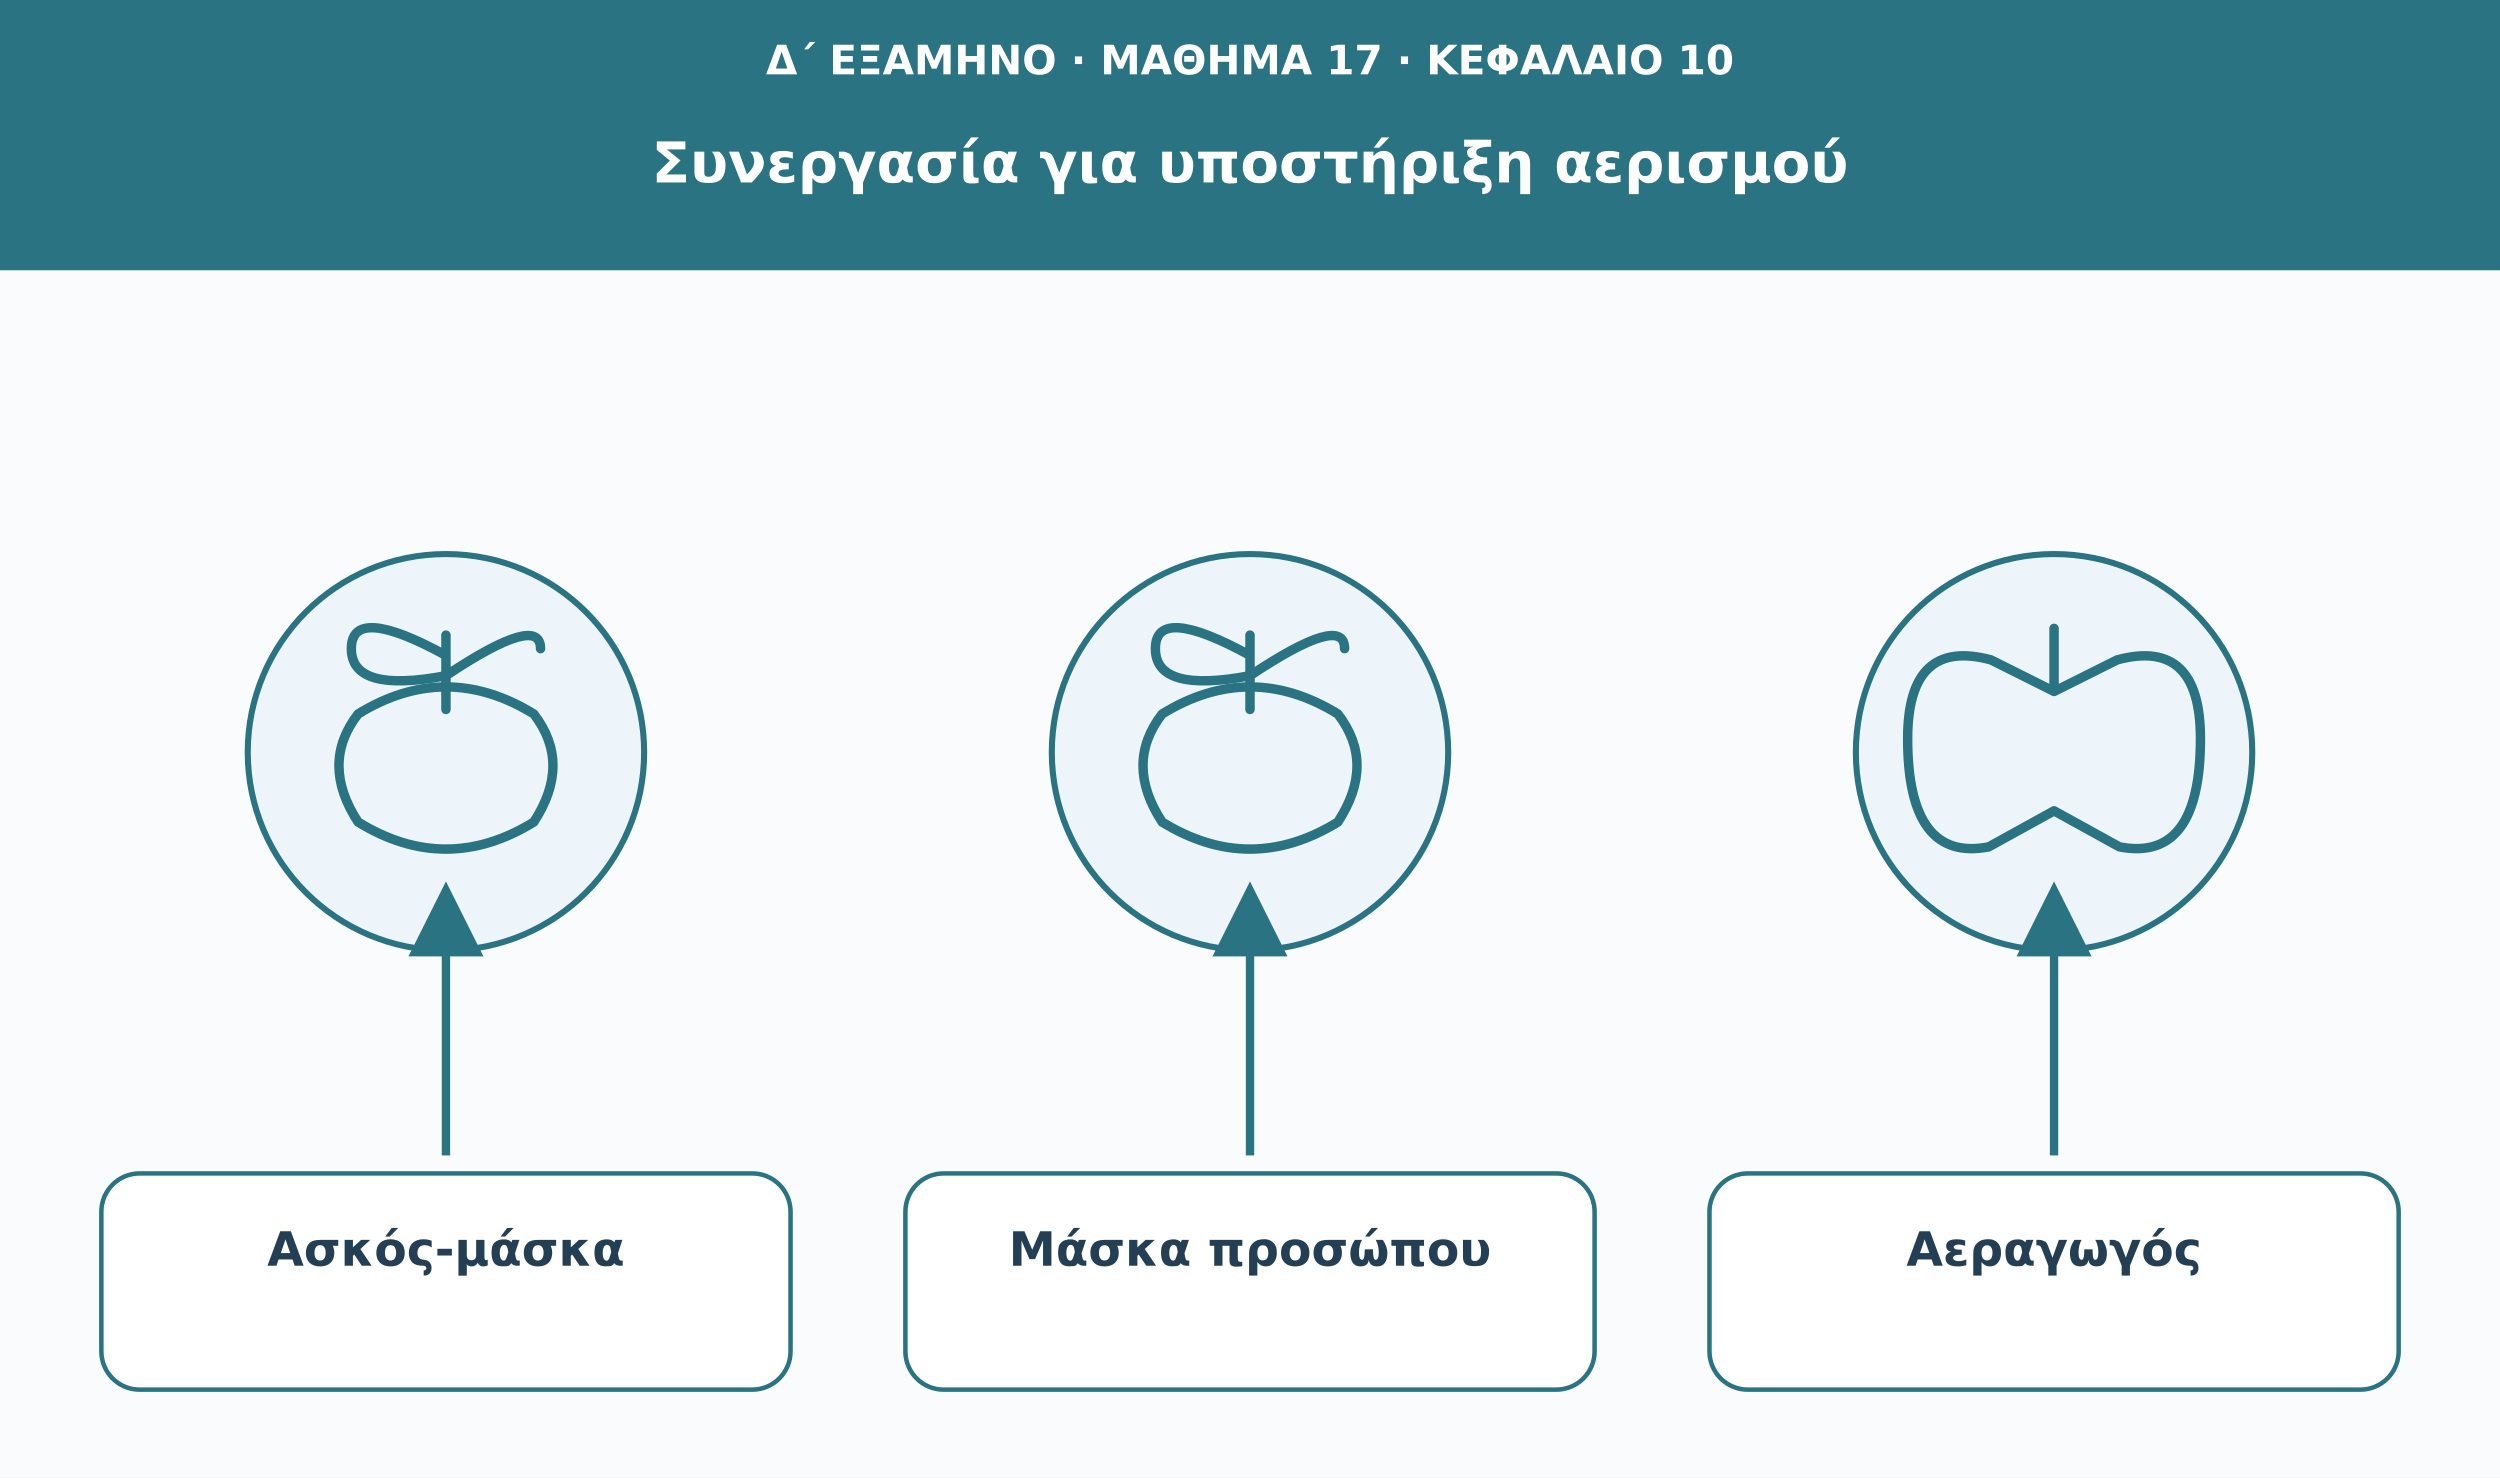
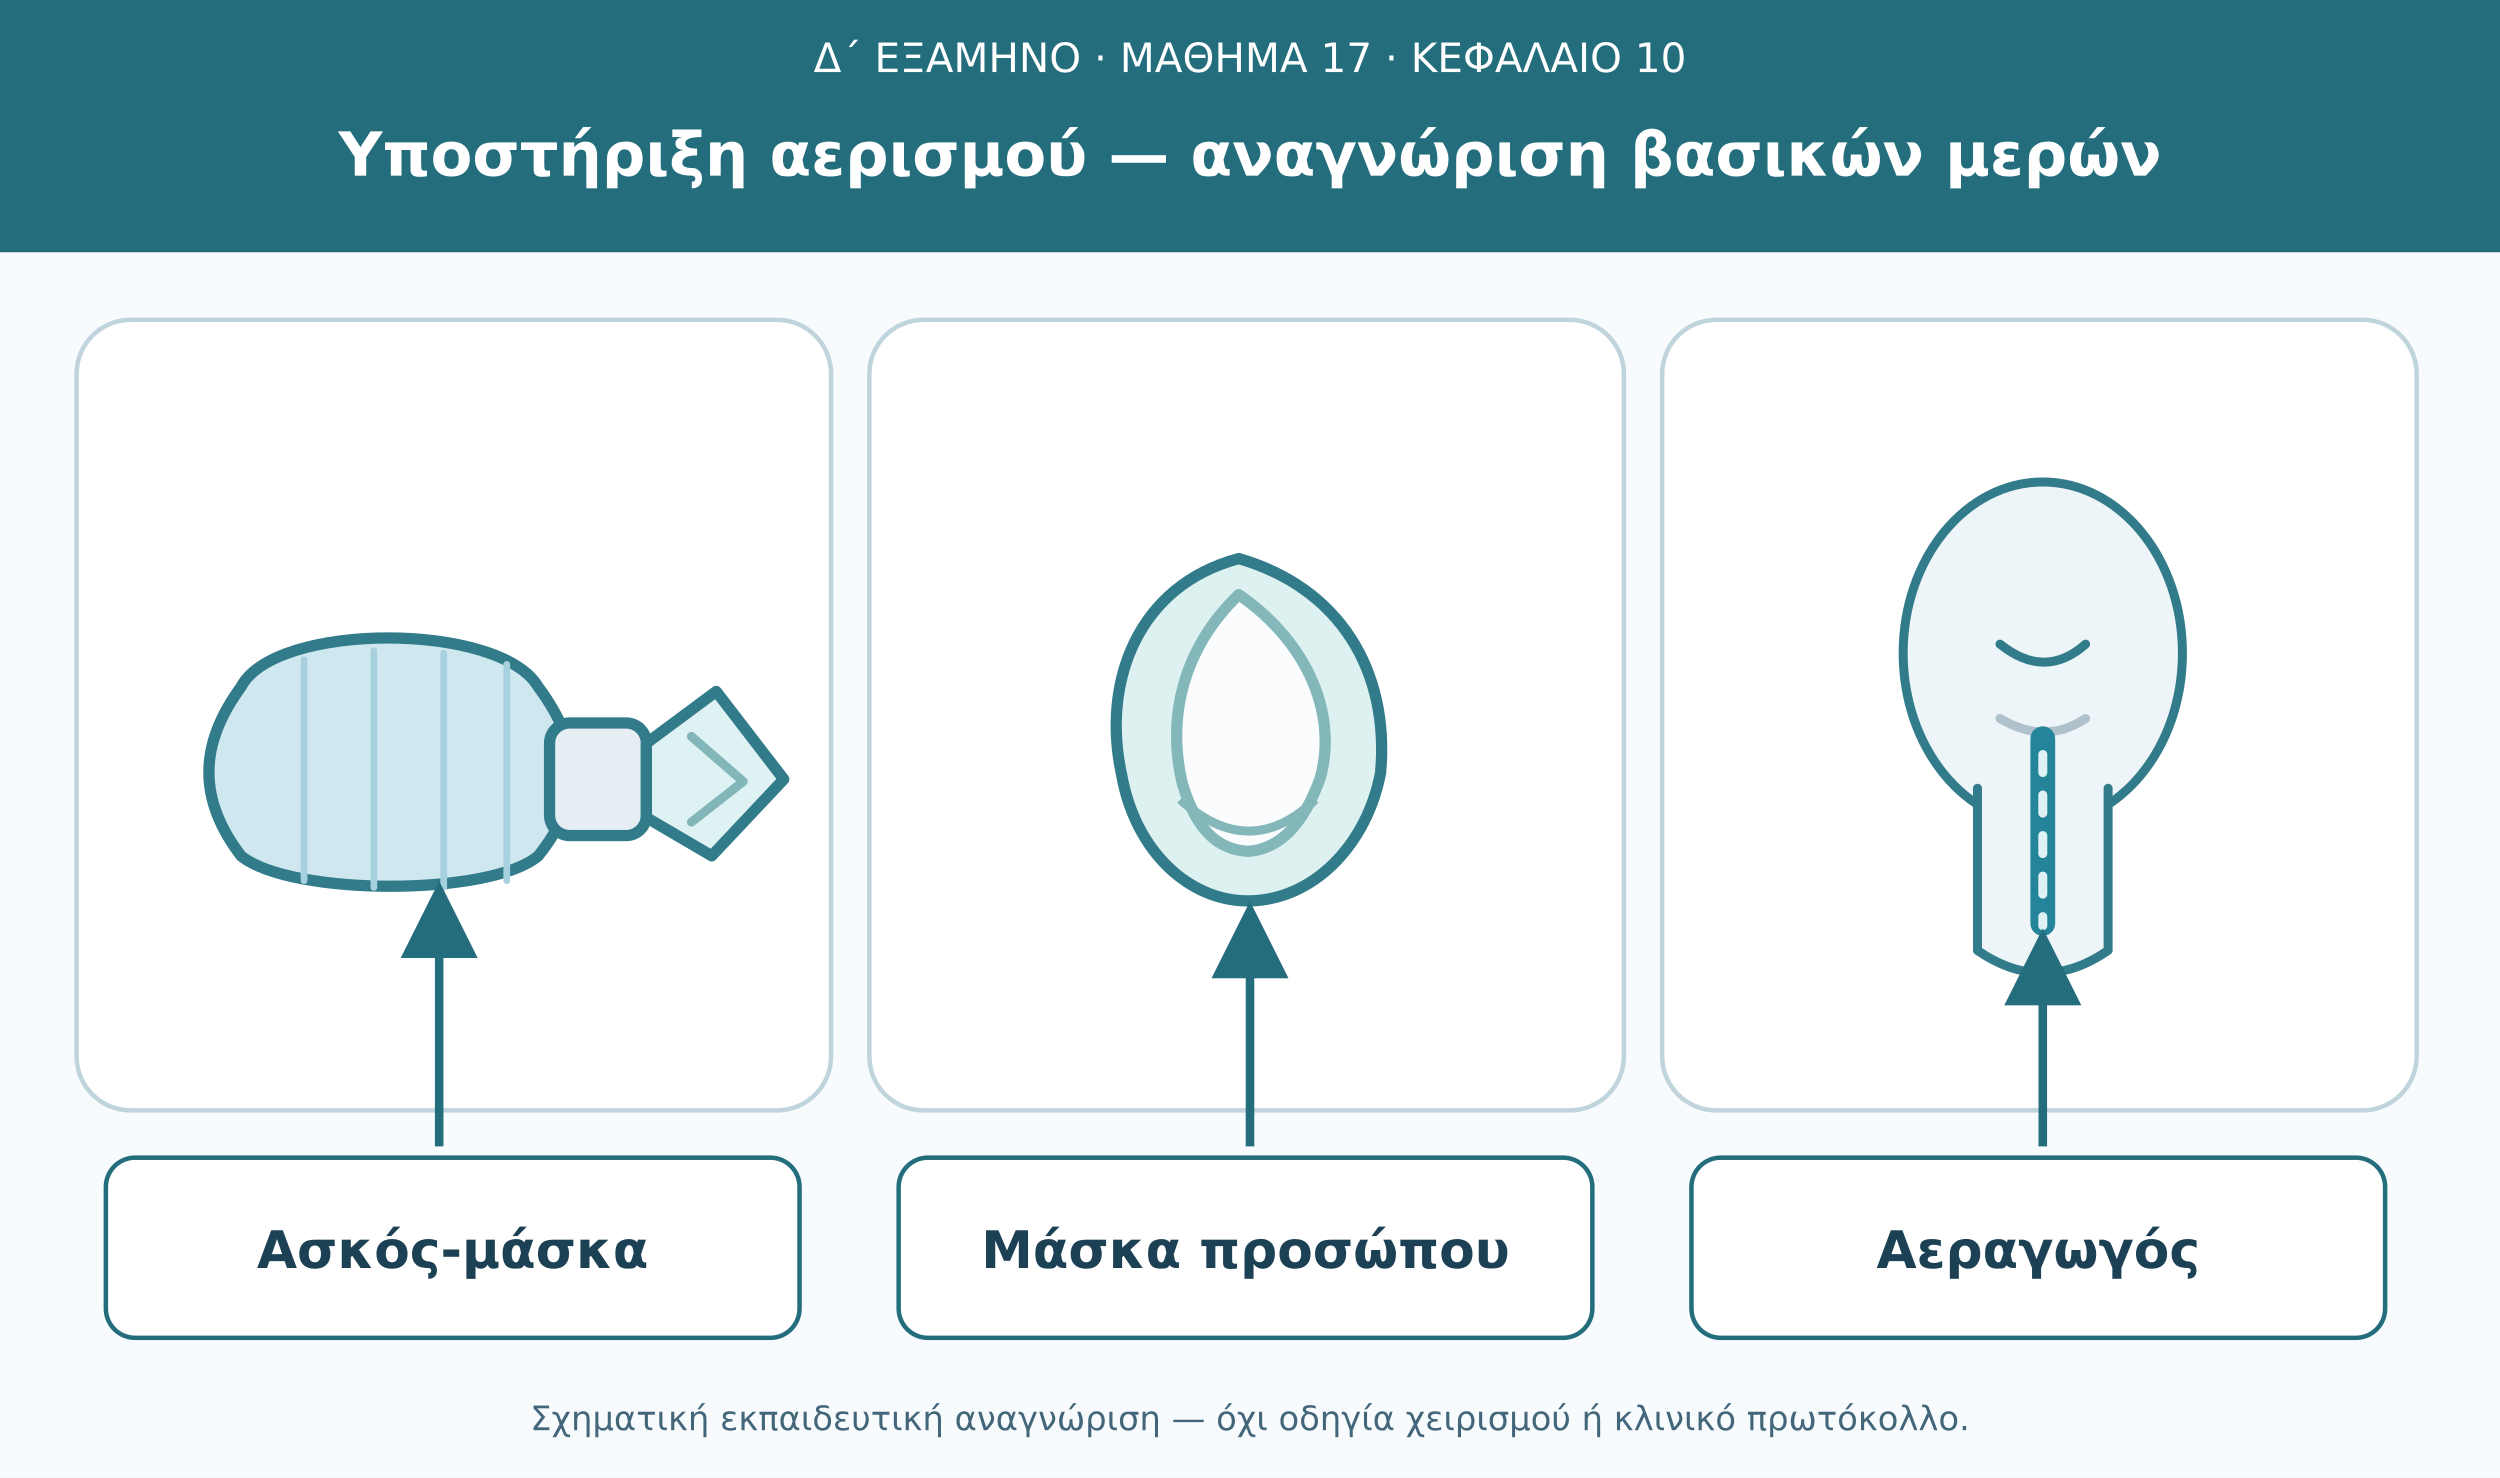
<svg xmlns="http://www.w3.org/2000/svg" viewBox="0 0 1110 656" role="img" aria-labelledby="t d">
  <defs>
    <marker id="arrow" viewBox="0 0 10 10" markerWidth="9" markerHeight="9" refX="8" refY="5" orient="auto">
-       <path d="M0 0L10 5L0 10Z" fill="#297382" />
+       <path d="M0 0L10 5L0 10Z" fill="#246d7d" />
    </marker>
  </defs>
-   <rect width="1110" height="656" fill="#f9fbfd" />
-   <rect width="1110" height="120" fill="#297382" />
-   <text x="555" y="33" font-family="DejaVu Sans,Arial,sans-serif" font-size="18" fill="#ffffff" font-weight="680" text-anchor="middle">Δ΄ ΕΞΑΜΗΝΟ · ΜΑΘΗΜΑ 17 · ΚΕΦΑΛΑΙΟ 10</text>
-   <text x="555" y="81" font-family="DejaVu Sans,Arial,sans-serif" font-size="25" fill="#ffffff" font-weight="750" text-anchor="middle">Συνεργασία για υποστήριξη αερισμού</text>
-   <circle cx="198" cy="334" r="88" fill="#edf5fa" stroke="#297382" stroke-width="2.7" />
-   <g transform="translate(198 334)" fill="none" stroke="#297382" stroke-width="4.2" stroke-linecap="round" stroke-linejoin="round">
-     <path d="M-39 31q-17-26 0-48q39-24 78 0q17 22 0 48q-39 24-78 0Z" />
-     <path d="M0-19v-33m0 9q-42-23-42-3t42 12q42-28 42-12" />
+   <rect width="1110" height="656" fill="#f8fbfd" />
+   <rect width="1110" height="112" fill="#246d7d" />
+   <g font-family="DejaVu Sans,Arial,sans-serif" text-anchor="middle">
+     <text x="555" y="32" font-size="18" fill="white">Δ΄ ΕΞΑΜΗΝΟ · ΜΑΘΗΜΑ 17 · ΚΕΦΑΛΑΙΟ 10</text>
+     <text x="555" y="78" font-size="27" fill="white" font-weight="700">Υποστήριξη αερισμού — αναγνώριση βασικών μερών</text>
  </g>
-   <path d="M198 513L198 398" stroke="#297382" stroke-width="3.7" marker-end="url(#arrow)" />
-   <rect x="45" y="521" width="306" height="96" rx="17" fill="#fff" stroke="#297382" stroke-width="2" />
-   <text x="198" y="562" font-family="DejaVu Sans,Arial,sans-serif" font-size="21" fill="#243f54" font-weight="700" text-anchor="middle">Ασκός-μάσκα</text>
-   <circle cx="555" cy="334" r="88" fill="#edf5fa" stroke="#297382" stroke-width="2.7" />
-   <g transform="translate(555 334)" fill="none" stroke="#297382" stroke-width="4.2" stroke-linecap="round" stroke-linejoin="round">
-     <path d="M-39 31q-17-26 0-48q39-24 78 0q17 22 0 48q-39 24-78 0Z" />
-     <path d="M0-19v-33m0 9q-42-23-42-3t42 12q42-28 42-12" />
+   <g fill="#fff" stroke="#c0d4dd" stroke-width="2">
+     <rect x="34" y="142" width="335" height="351" rx="24" />
+     <rect x="386" y="142" width="335" height="351" rx="24" />
+     <rect x="738" y="142" width="335" height="351" rx="24" />
  </g>
-   <path d="M555 513L555 398" stroke="#297382" stroke-width="3.7" marker-end="url(#arrow)" />
-   <rect x="402" y="521" width="306" height="96" rx="17" fill="#fff" stroke="#297382" stroke-width="2" />
-   <text x="555" y="562" font-family="DejaVu Sans,Arial,sans-serif" font-size="21" fill="#243f54" font-weight="700" text-anchor="middle">Μάσκα προσώπου</text>
-   <circle cx="912" cy="334" r="88" fill="#edf5fa" stroke="#297382" stroke-width="2.7" />
-   <g transform="translate(912 334)" fill="none" stroke="#297382" stroke-width="4.2" stroke-linecap="round" stroke-linejoin="round">
-     <path d="M0-55v28m0 0l-28-14q-37-10-37 35q0 55 36 48L0 26m0-53 28-14q37-10 37 35q0 55-36 48L0 26" />
+   <g stroke="#327b8a" stroke-width="5" stroke-linecap="round" stroke-linejoin="round">
+     <path d="M107 305C122 276 222 276 239 305C259 332 259 355 239 380C218 398 129 398 107 380C88 355 88 331 107 305Z" fill="#cfe7ef" />
+     <path d="M135 293L135 391M166 289L166 394M197 290L197 394M225 295L225 391" stroke="#a8d1df" stroke-width="3" />
+     <rect x="244" y="321" width="43" height="50" rx="9" fill="#e6eef4" />
+     <path d="M287 330L318 307L348 346L316 380L287 363Z" fill="#dff2f3" />
+     <path d="M307 327L330 347L307 365" fill="none" stroke="#83b6b9" stroke-width="4" />
  </g>
-   <path d="M912 513L912 398" stroke="#297382" stroke-width="3.7" marker-end="url(#arrow)" />
-   <rect x="759" y="521" width="306" height="96" rx="17" fill="#fff" stroke="#297382" stroke-width="2" />
-   <text x="912" y="562" font-family="DejaVu Sans,Arial,sans-serif" font-size="21" fill="#243f54" font-weight="700" text-anchor="middle">Αεραγωγός</text>
+   <g stroke="#327b8a" stroke-width="5" stroke-linejoin="round">
+     <path d="M550 248C505 260 489 303 498 344C504 378 528 400 554 400C583 400 607 375 613 343C617 298 595 261 550 248Z" fill="#def1f1" />
+     <path d="M550 264C525 288 518 319 525 348C531 368 540 377 554 378C569 377 579 365 586 346C594 319 582 286 550 264Z" fill="#fafcfd" stroke="#84b7ba" />
+     <path d="M524 355Q555 383 584 355" fill="none" stroke="#84b7ba" stroke-width="4" />
+   </g>
+   <g stroke="#327b8a" stroke-width="4" fill="none" stroke-linejoin="round" stroke-linecap="round">
+     <ellipse cx="907" cy="290" rx="62" ry="76" fill="#edf5f8" />
+     <path d="M878 350L878 422Q907 442 936 422L936 350" fill="#edf5f8" />
+     <path d="M888 286Q908 302 926 286" />
+     <path d="M888 319Q908 331 926 319" stroke="#afc1cb" />
+     <path d="M907 328V410" stroke="#24849a" stroke-width="11" />
+     <path d="M907 335V411" stroke="#def1f5" stroke-width="4" stroke-dasharray="8 10" />
+   </g>
+   <g stroke="#246d7d" stroke-width="3.8" fill="none">
+     <path d="M195 509L195 398" marker-end="url(#arrow)" />
+     <path d="M555 509L555 407" marker-end="url(#arrow)" />
+     <path d="M907 509L907 419" marker-end="url(#arrow)" />
+   </g>
+   <g fill="#fff" stroke="#246d7d" stroke-width="2">
+     <rect x="47" y="514" width="308" height="80" rx="13" />
+     <rect x="399" y="514" width="308" height="80" rx="13" />
+     <rect x="751" y="514" width="308" height="80" rx="13" />
+   </g>
+   <g font-family="DejaVu Sans,Arial,sans-serif" font-weight="700" font-size="23" text-anchor="middle" fill="#1c4155">
+     <text x="201" y="563">Ασκός-μάσκα</text>
+     <text x="553" y="563">Μάσκα προσώπου</text>
+     <text x="905" y="563">Αεραγωγός</text>
+   </g>
+   <text x="555" y="635" font-family="DejaVu Sans,Arial,sans-serif" font-size="15" text-anchor="middle" fill="#43667a">Σχηματική εκπαιδευτική αναγνώριση — όχι οδηγία χειρισμού ή κλινικό πρωτόκολλο.</text>
</svg>
